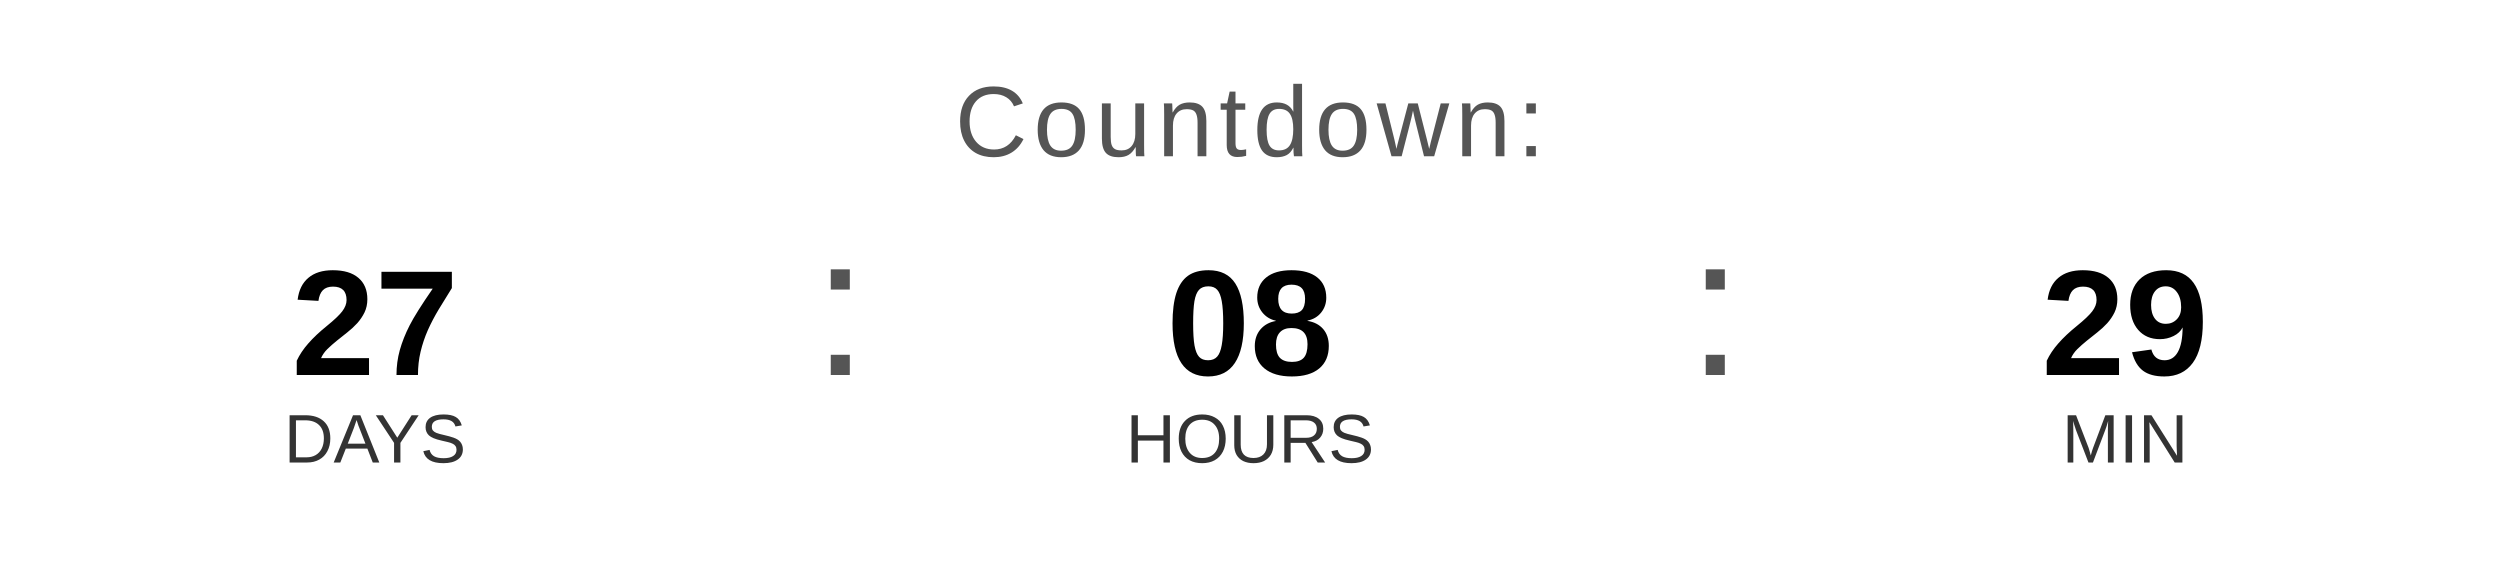
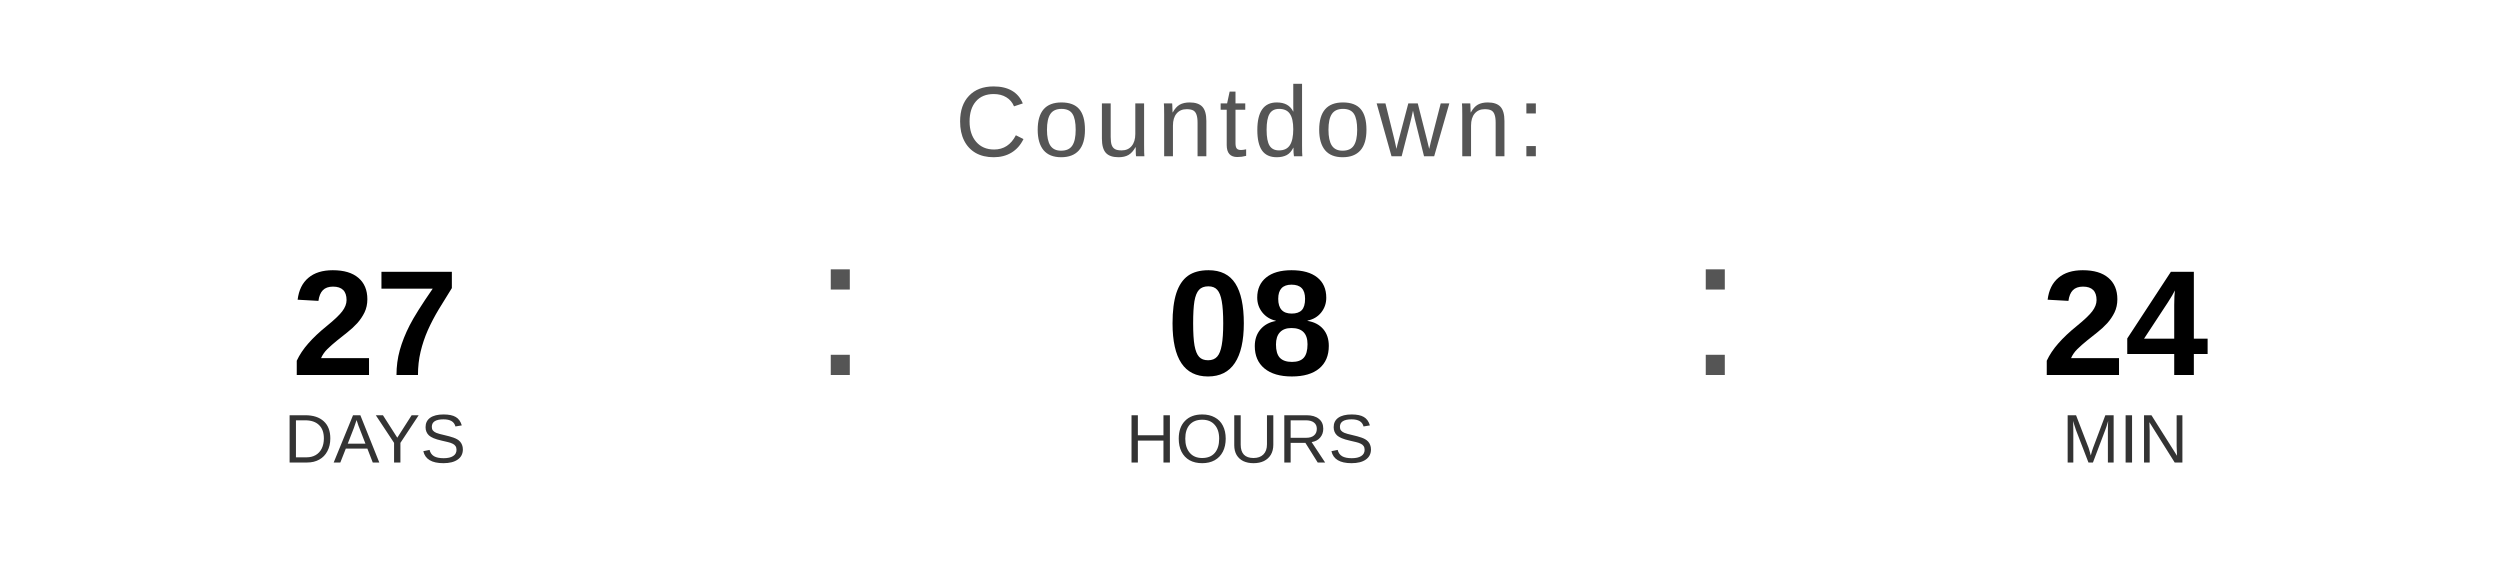
<svg xmlns="http://www.w3.org/2000/svg" width="400" height="90" viewBox="0 0 400 90">
  <text x="200" y="25" font-family="Arial, Helvetica, sans-serif" font-size="16" fill="#555555" text-anchor="middle" letter-spacing="1">
    Countdown:
  </text>
  <text x="60" y="60" font-family="Arial, Helvetica, sans-serif" font-size="24" font-weight="bold" fill="#000000" text-anchor="middle">27</text>
  <text x="60" y="74" font-family="Arial, Helvetica, sans-serif" font-size="11" fill="#333333" text-anchor="middle">DAYS</text>
  <text x="130" y="60" font-family="Arial, sans-serif" font-size="32" fill="#555555">:</text>
  <text x="200" y="60" font-family="Arial, Helvetica, sans-serif" font-size="24" font-weight="bold" fill="#000000" text-anchor="middle">08</text>
  <text x="200" y="74" font-family="Arial, Helvetica, sans-serif" font-size="11" fill="#333333" text-anchor="middle">HOURS</text>
  <text x="270" y="60" font-family="Arial, sans-serif" font-size="32" fill="#555555">:</text>
-   <text x="340" y="60" font-family="Arial, Helvetica, sans-serif" font-size="24" font-weight="bold" fill="#000000" text-anchor="middle">29</text>
+   <text x="340" y="60" font-family="Arial, Helvetica, sans-serif" font-size="24" font-weight="bold" fill="#000000" text-anchor="middle">24</text>
  <text x="340" y="74" font-family="Arial, Helvetica, sans-serif" font-size="11" fill="#333333" text-anchor="middle">MIN</text>
</svg>
